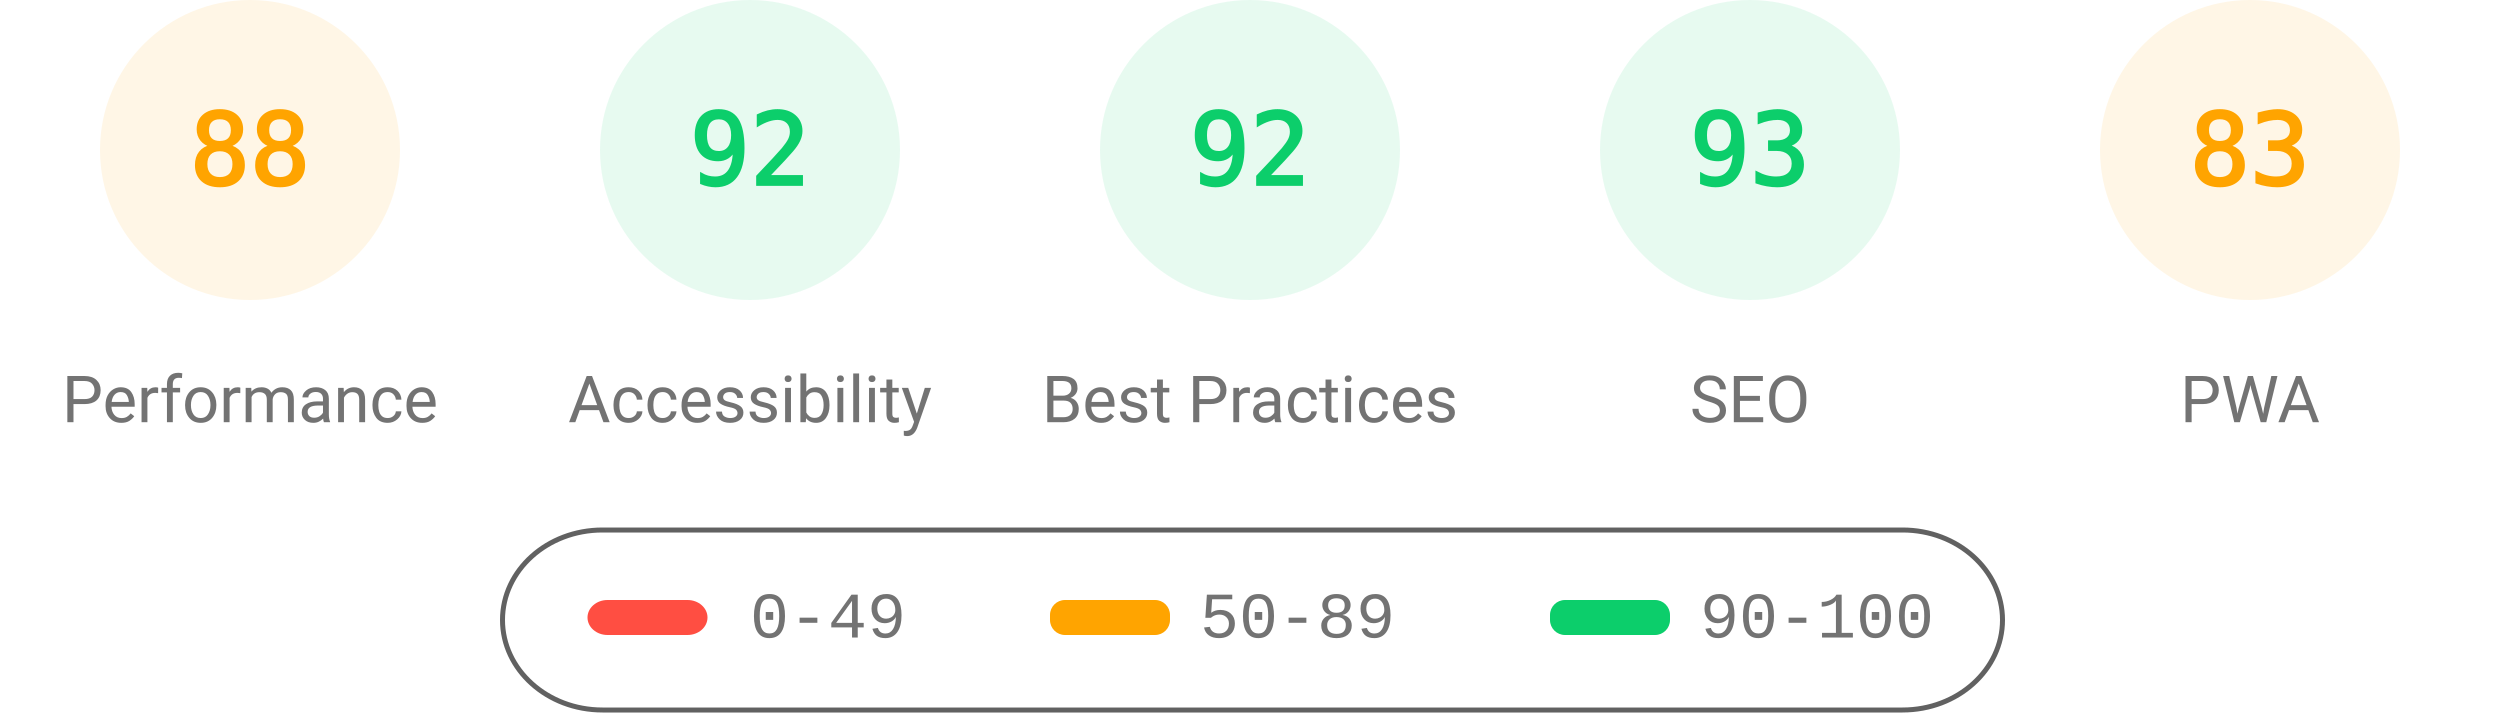
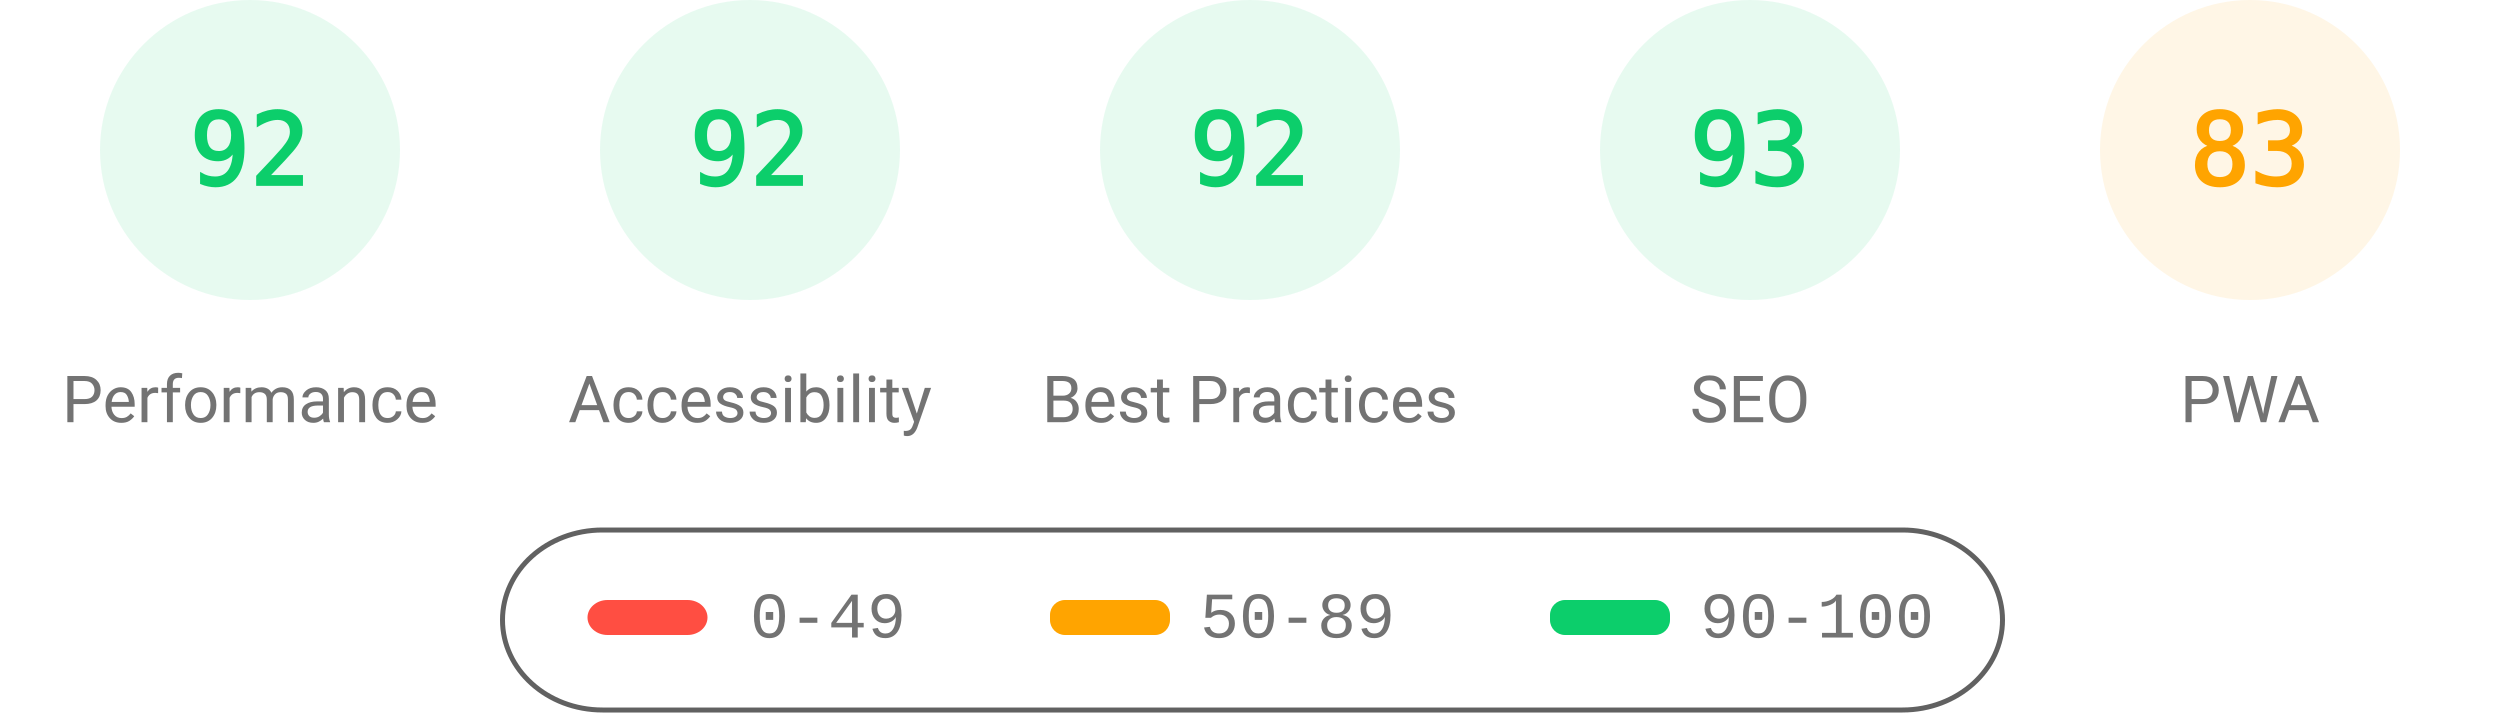
<svg xmlns="http://www.w3.org/2000/svg" fill="none" width="1000" height="285">
  <style>.gauge-base{opacity:.1}.gauge-arc{fill:none;animation-delay:250ms;stroke-linecap:round;transform:rotate(-90deg);transform-origin:100px 60px;animation:load-gauge 1s ease forwards}.guage-text{font-size:40px;font-family:monospace;text-align:center}.guage-red{color:#ff4e42;fill:#ff4e42;stroke:#ff4e42}.guage-orange{color:#ffa400;fill:#ffa400;stroke:#ffa400}.guage-green{color:#0cce6b;fill:#0cce6b;stroke:#0cce6b}.guage-undefined{color:#5c5c5c;fill:#5c5c5c;stroke:#5c5c5c}.guage-title{color:#737373;fill:#737373;stroke:none;font-size:26px;line-height:26px;font-family:Roboto,Halvetica,Arial,sans-serif}@keyframes load-gauge{from{stroke-dasharray:0 352.858}}</style>
-   <svg class="guage-div guage-perf guage-orange" viewBox="0 0 200 200" width="200" height="200">
+   <svg class="guage-div guage-perf guage-green" viewBox="0 0 200 200" width="200" height="200">
    <circle class="gauge-base" r="56" cx="100" cy="60" stroke-width="8" />
-     <circle class="gauge-arc guage-arc-1" r="56" cx="100" cy="60" stroke-width="8" style="stroke-dasharray:309.635,351.858" />
-     <text class="guage-text" x="100" y="60" alignment-baseline="central" dominant-baseline="central" text-anchor="middle">88</text>
+     <circle class="gauge-arc guage-arc-1" r="56" cx="100" cy="60" stroke-width="8" style="stroke-dasharray:323.709,351.858" />
+     <text class="guage-text" x="100" y="60" alignment-baseline="central" dominant-baseline="central" text-anchor="middle">92</text>
    <text class="guage-title" x="100" y="160" alignment-baseline="central" dominant-baseline="central" text-anchor="middle">Performance</text>
  </svg>
  <svg class="guage-div guage-acc guage-green" viewBox="0 0 200 200" width="200" height="200" x="200">
    <circle class="gauge-base" r="56" cx="100" cy="60" stroke-width="8" />
    <circle class="gauge-arc guage-arc-2" r="56" cx="100" cy="60" stroke-width="8" style="stroke-dasharray:323.709,351.858" />
    <text class="guage-text" x="100" y="60" alignment-baseline="central" dominant-baseline="central" text-anchor="middle">92</text>
    <text class="guage-title" x="100" y="160" alignment-baseline="central" dominant-baseline="central" text-anchor="middle">Accessibility</text>
  </svg>
  <svg class="guage-div guage-best guage-green" viewBox="0 0 200 200" width="200" height="200" x="400">
    <circle class="gauge-base" r="56" cx="100" cy="60" stroke-width="8" />
    <circle class="gauge-arc guage-arc-3" r="56" cx="100" cy="60" stroke-width="8" style="stroke-dasharray:323.709,351.858" />
    <text class="guage-text" x="100" y="60" alignment-baseline="central" dominant-baseline="central" text-anchor="middle">92</text>
    <text class="guage-title" x="100" y="160" alignment-baseline="central" dominant-baseline="central" text-anchor="middle">Best Practices</text>
  </svg>
  <svg class="guage-div guage-seo guage-green" viewBox="0 0 200 200" width="200" height="200" x="600">
    <circle class="gauge-base" r="56" cx="100" cy="60" stroke-width="8" />
    <circle class="gauge-arc guage-arc-4" r="56" cx="100" cy="60" stroke-width="8" style="stroke-dasharray:327.228,351.858" />
    <text class="guage-text" x="100" y="60" alignment-baseline="central" dominant-baseline="central" text-anchor="middle">93</text>
    <text class="guage-title" x="100" y="160" alignment-baseline="central" dominant-baseline="central" text-anchor="middle">SEO</text>
  </svg>
  <svg class="guage-div guage-pwa guage-orange" viewBox="0 0 200 200" width="200" height="200" x="800">
    <circle class="gauge-base" r="56" cx="100" cy="60" stroke-width="8" />
    <circle class="gauge-arc guage-arc-4" r="56" cx="100" cy="60" stroke-width="8" style="stroke-dasharray:292.042,351.858" />
    <text class="guage-text" x="100" y="60" alignment-baseline="central" dominant-baseline="central" text-anchor="middle">83</text>
    <text class="guage-title" x="100" y="160" alignment-baseline="central" dominant-baseline="central" text-anchor="middle">PWA</text>
  </svg>
  <svg width="604" height="76" x="200" y="210">
    <path fill="none" id="canvas_background" d="M-1-1h604v80H-1z" />
    <rect fill-opacity="0" stroke="#616161" stroke-width="2" rx="40" id="svg_2" height="72" width="600" y="2" x="1" fill="#000" />
    <rect stroke="#000" rx="8" id="svg_3" height="14" width="48" y="30" x="35" stroke-opacity="null" stroke-width="0" fill="#ff4e42" />
    <rect stroke="#000" rx="6" id="svg_4" height="14" width="48" y="30" x="220" stroke-opacity="null" stroke-width="0" fill="#ffa400" />
    <rect stroke="#000" rx="6" id="svg_5" height="14" width="48" y="30" x="420" stroke-opacity="null" stroke-width="0" fill="#0cce6b" />
    <text xml:space="preserve" text-anchor="start" font-family="'Courier New', Courier, monospace" font-size="26" id="svg_6" y="45" x="100" stroke-opacity="null" stroke-width="0" stroke="#000" fill="#737373">0-49</text>
    <text xml:space="preserve" text-anchor="start" font-family="'Courier New', Courier, monospace" font-size="26" id="svg_7" y="45" x="280" stroke-opacity="null" stroke-width="0" stroke="#000" fill="#737373">50-89</text>
    <text xml:space="preserve" text-anchor="start" font-family="'Courier New', Courier, monospace" font-size="26" id="svg_8" y="45" x="480" stroke-opacity="null" stroke-width="0" stroke="#000" fill="#737373">90-100</text>
  </svg>
</svg>
